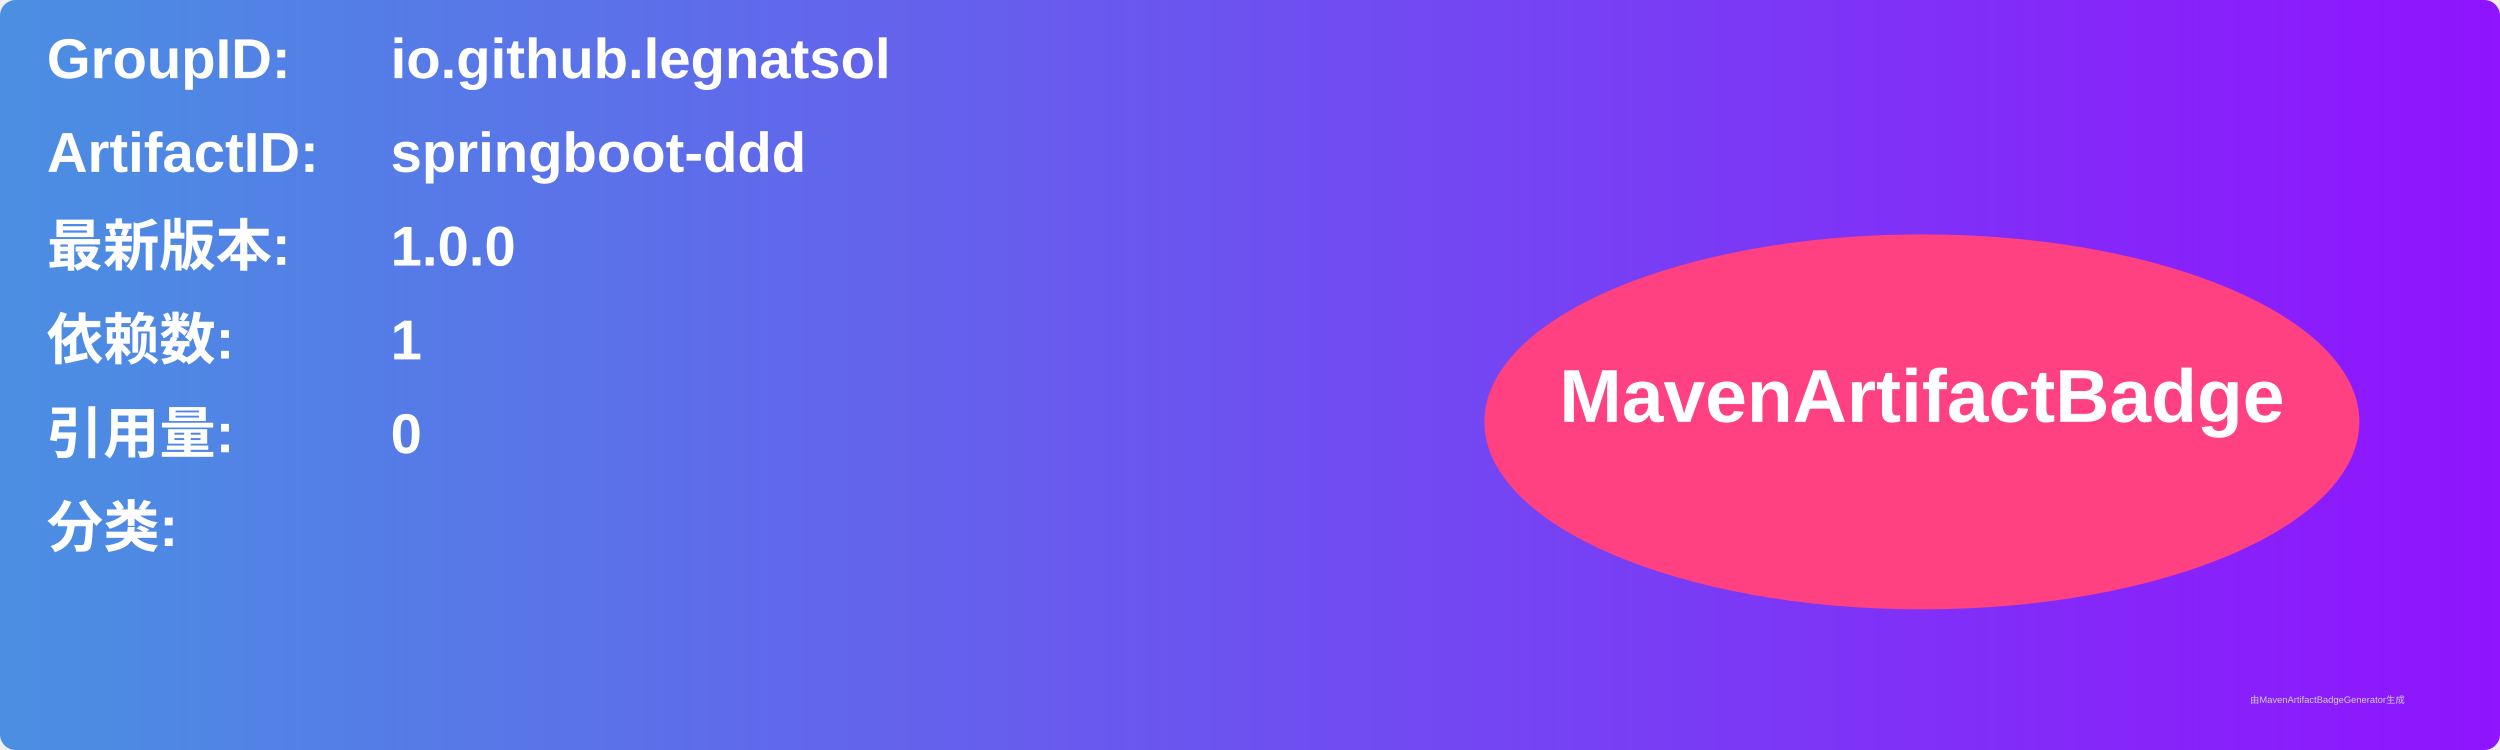
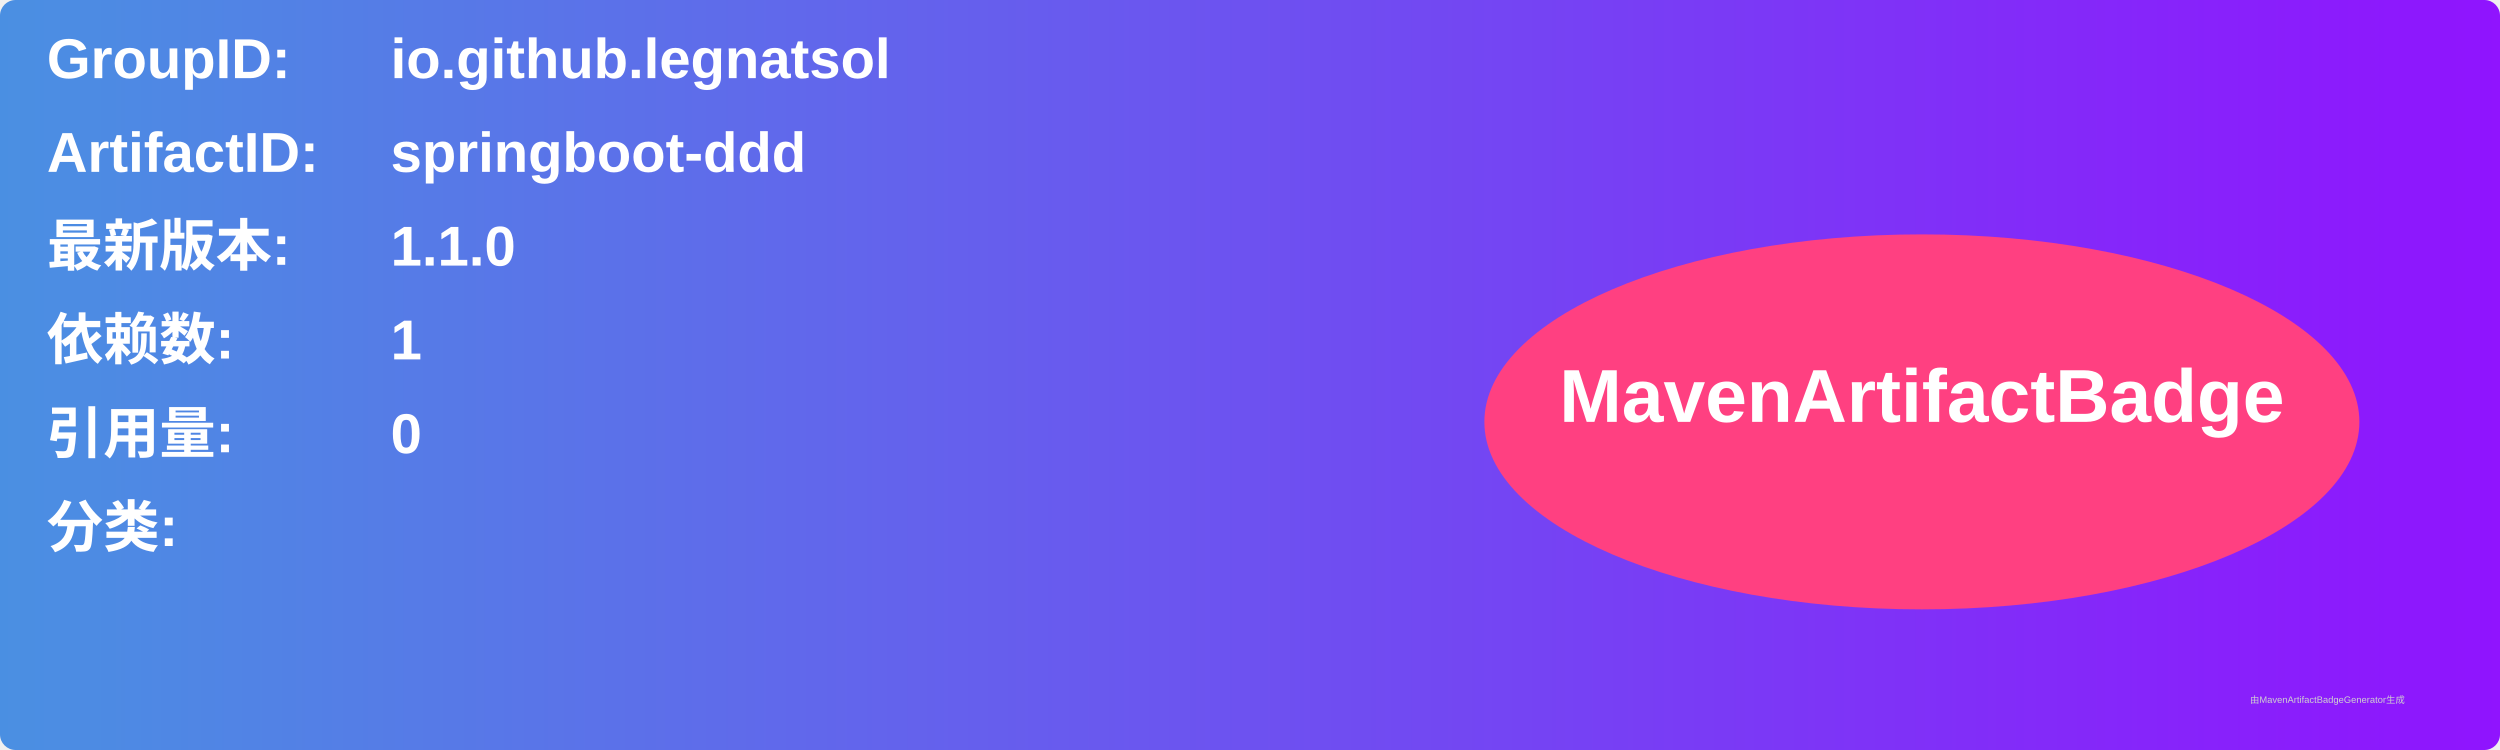
<svg xmlns="http://www.w3.org/2000/svg" width="800" height="240" viewBox="0 0 800 240">
  <linearGradient id="grad" x1="0%" y1="0%" x2="100%" y2="0%">
    <stop offset="0%" stop-color="#4a90e2" />
    <stop offset="100%" stop-color="#9013fe" />
  </linearGradient>
  <rect width="100%" height="100%" rx="5" ry="5" fill="url(#grad)" />
  <g transform="translate(15, 15)">
    <text x="0" y="10" font-family="Arial" font-size="18" fill="white" font-weight="bold" width="260">GroupID:</text>
    <text x="110" y="10" font-family="Arial" font-size="18" fill="white" font-weight="bold" width="460">io.github.legnatsol</text>
    <text x="0" y="40" font-family="Arial" font-size="18" fill="white" font-weight="bold" width="260">ArtifactID:</text>
    <text x="110" y="40" font-family="Arial" font-size="18" fill="white" font-weight="bold" width="460">springboot-ddd</text>
    <text x="0" y="70" font-family="Arial" font-size="18" fill="white" font-weight="bold">最新版本:</text>
    <text x="110" y="70" font-family="Arial" font-size="18" fill="white" font-weight="bold">
-       <tspan font-weight="bold">1.0.0</tspan>
+       <tspan font-weight="bold">1.1.0</tspan>
    </text>
    <text x="0" y="100" font-family="Arial" font-size="18" fill="white" font-weight="bold">依赖数: </text>
    <text x="110" y="100" font-family="Arial" font-size="18" fill="white">
      <tspan font-weight="bold">1</tspan>
    </text>
    <text x="0" y="130" font-family="Arial" font-size="18" fill="white" font-weight="bold">引用量: </text>
    <text x="110" y="130" font-family="Arial" font-size="18" fill="white">
      <tspan font-weight="bold">0</tspan>
    </text>
    <text x="0" y="160" font-family="Arial" font-size="18" fill="white" font-weight="bold">分类:</text>
    <text x="10" y="190" font-family="Arial" font-size="10" fill="white">
      <tspan font-weight="bold" />
    </text>
    <ellipse cx="600" cy="120" rx="140" ry="60" fill="#ff4081" />
    <text x="600" y="120" text-anchor="middle" font-family="Arial" font-size="24" fill="white" font-weight="bold">MavenArtifactBadge</text>
  </g>
  <text x="720" y="225" font-family="Arial" font-size="3" fill="#d0d0d0">由MavenArtifactBadgeGenerator生成</text>
</svg>
